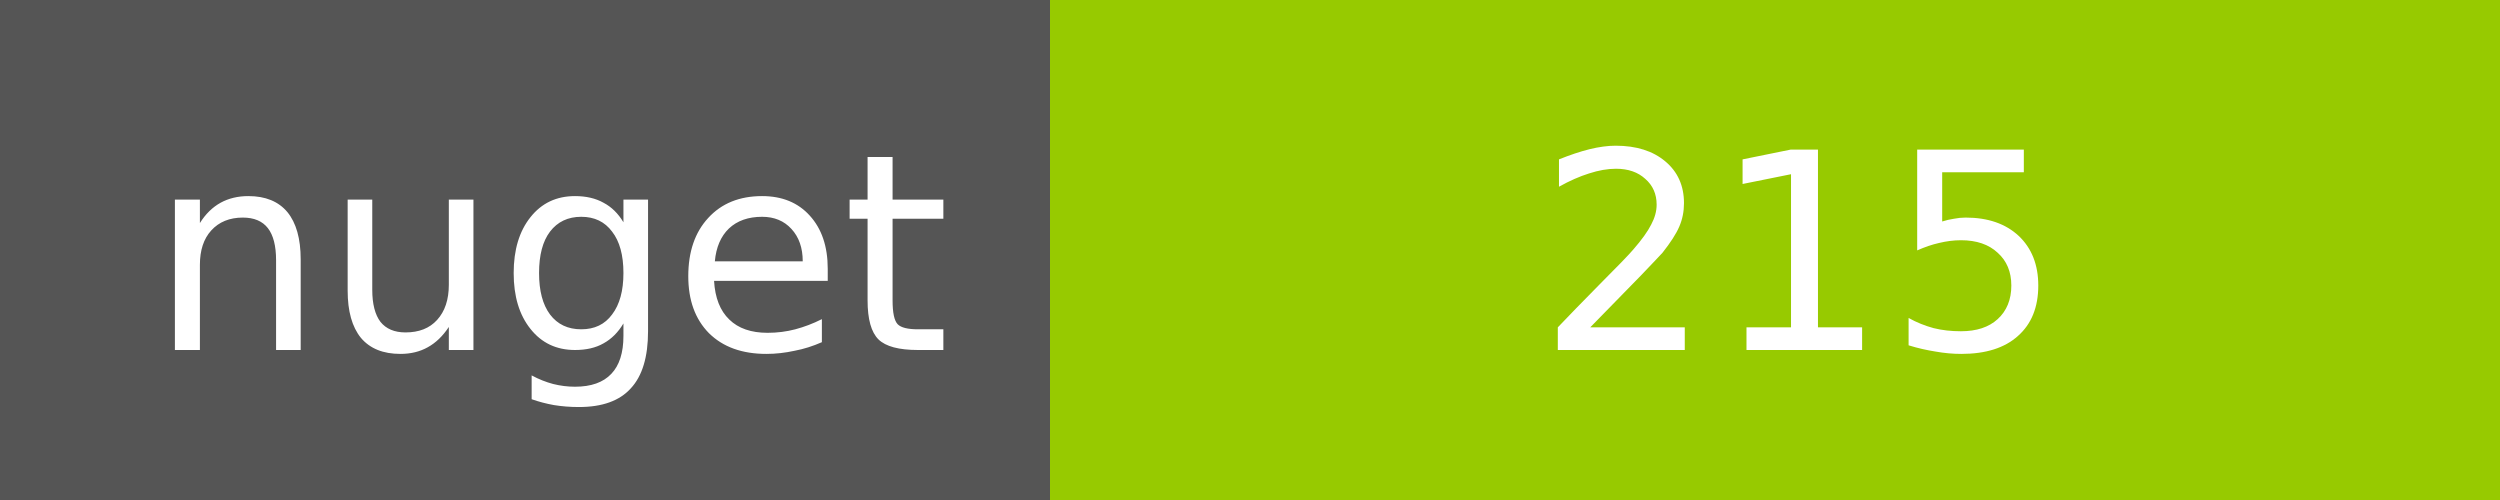
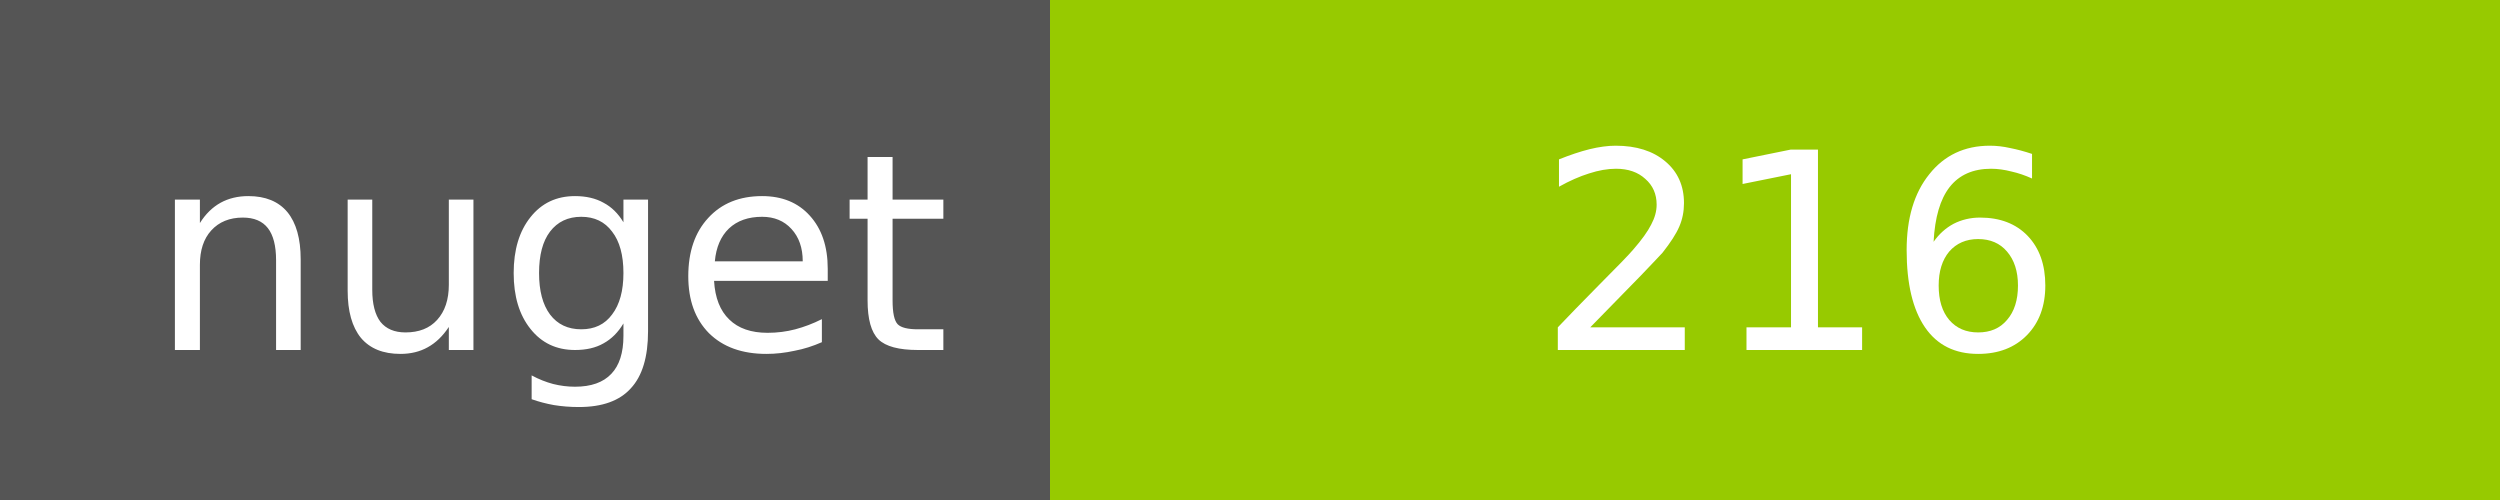
<svg xmlns="http://www.w3.org/2000/svg" width="100" height="20">
  <g shape-rendering="crispEdges">
    <path fill="#555" d="M0 0h42v20H0z" />
    <path fill="#97CA00" d="M42 0h58v20H42z" />
  </g>
  <g fill="#fff" text-anchor="middle" font-family="DejaVu Sans,Verdana,Geneva,sans-serif" font-size="11">
    <text x="22" y="14">nuget</text>
-     <text x="72" y="14">215</text>
+     <text x="72" y="14">216</text>
  </g>
</svg>
